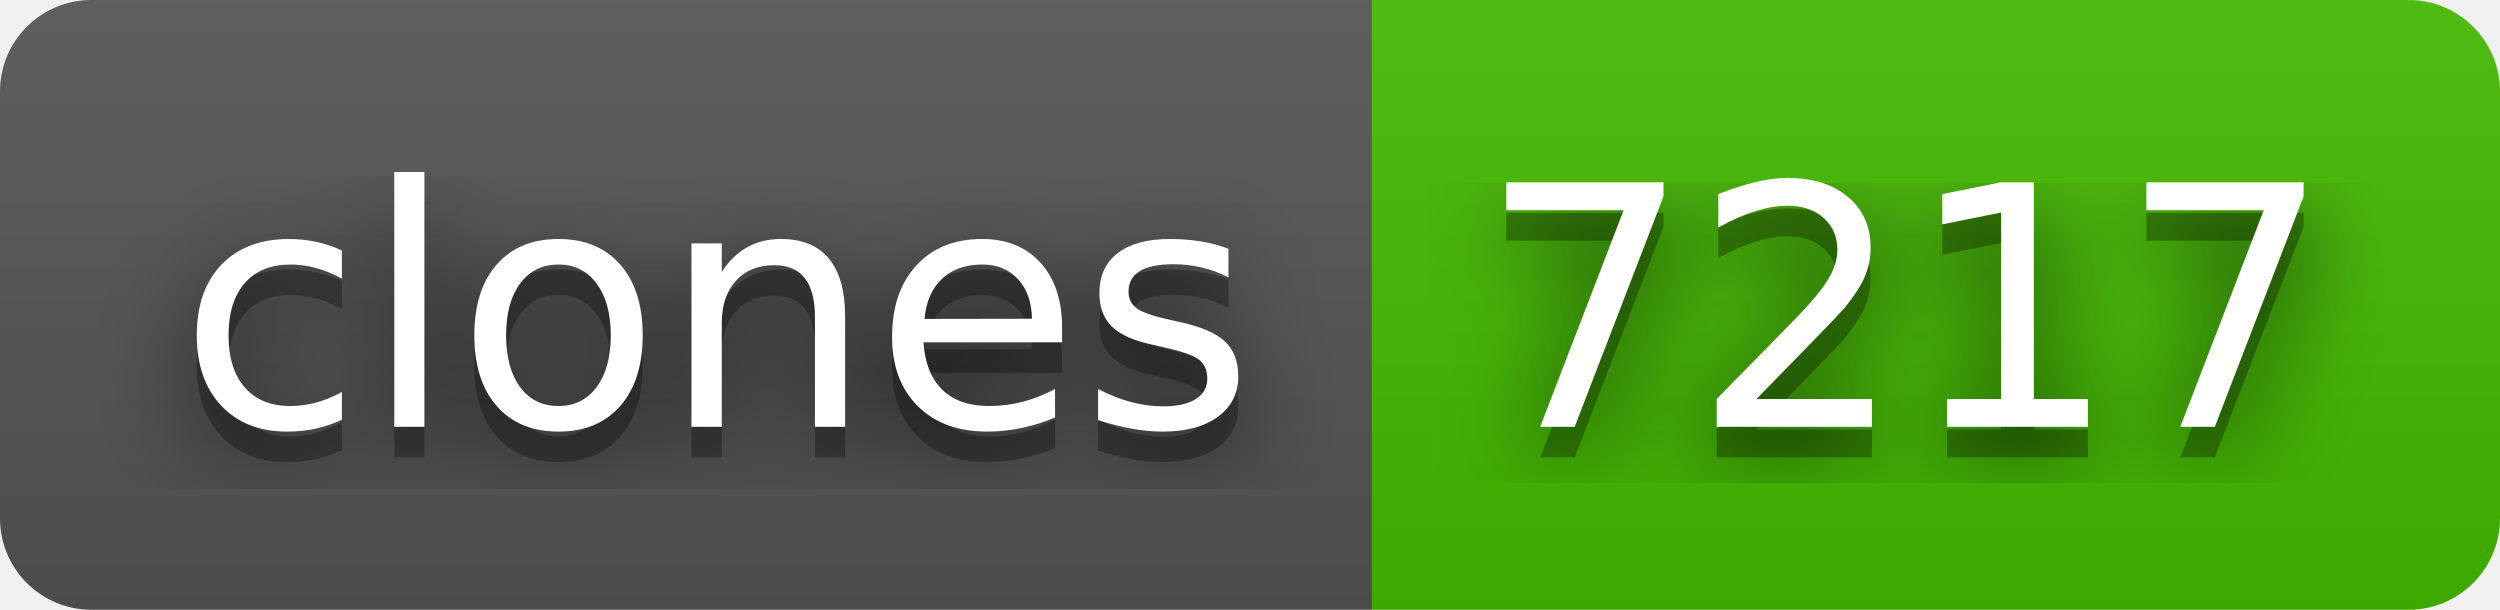
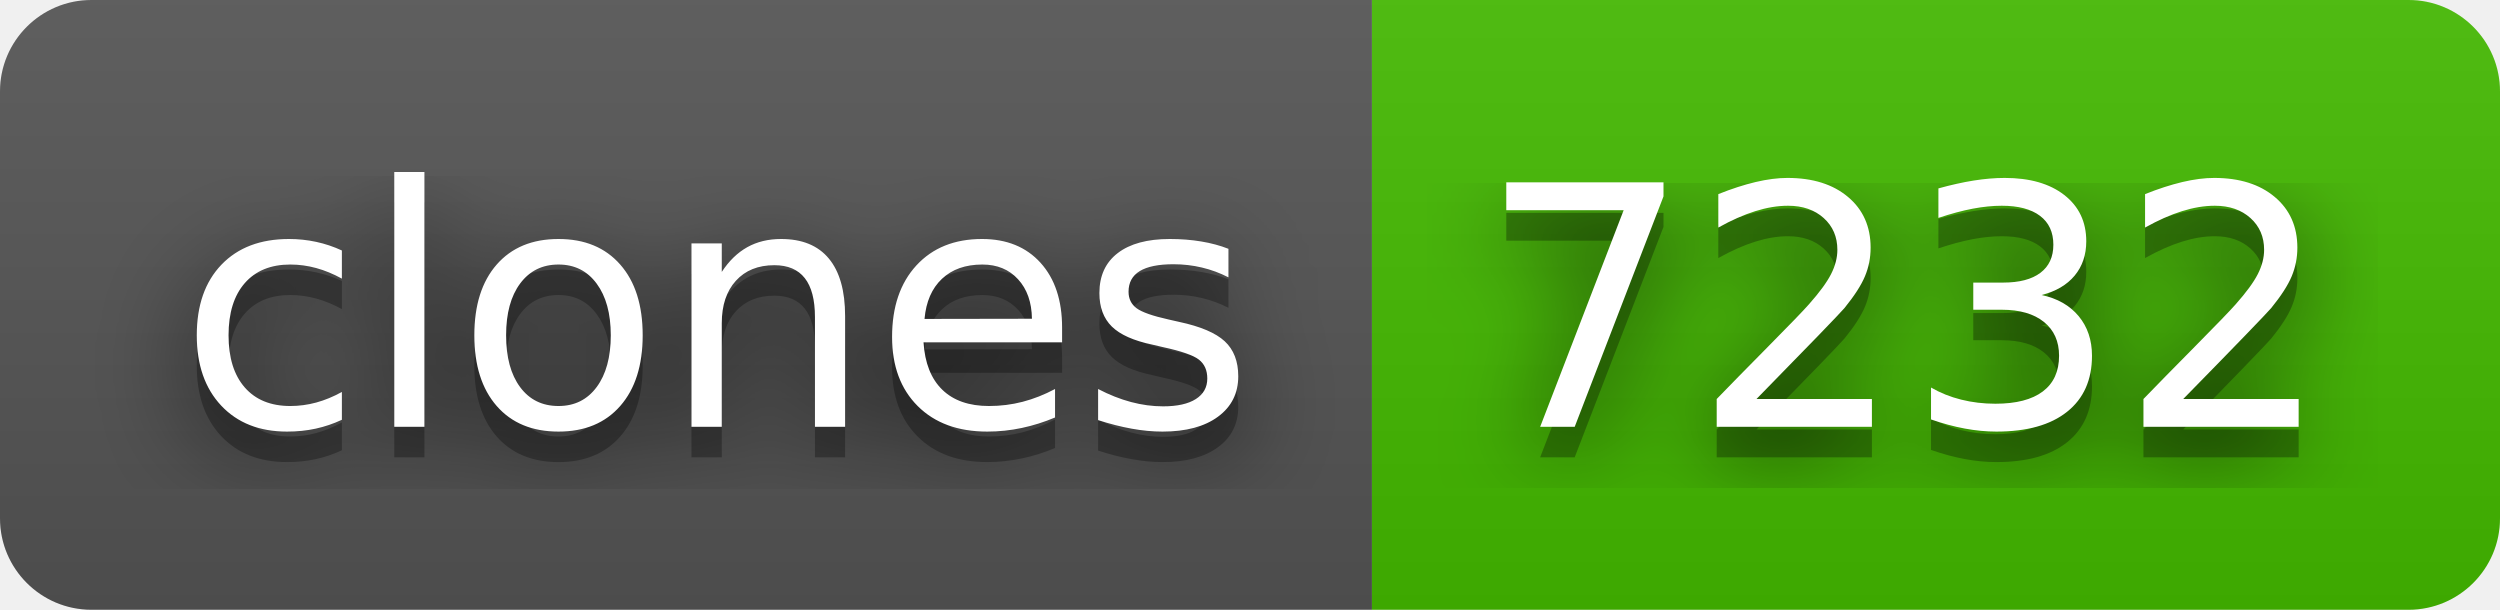
- <svg xmlns="http://www.w3.org/2000/svg" width="82" height="20" role="img" aria-label="clones: 7217">
+ <svg xmlns="http://www.w3.org/2000/svg" width="82" height="20" role="img" aria-label="clones: 7232">
  <filter id="blur">
    <feGaussianBlur in="SourceGraphic" stdDeviation="16" />
  </filter>
  <linearGradient id="s" x2="0" y2="100%">
    <stop offset="0" stop-color="#bbb" stop-opacity=".1" />
    <stop offset="1" stop-opacity=".1" />
  </linearGradient>
  <clipPath id="r">
    <rect width="82" height="20" rx="3" fill="#fff" />
  </clipPath>
  <g clip-path="url(#r)">
    <rect width="45" height="20" fill="#555" />
    <rect x="45" width="37" height="20" fill="#4b0" />
    <rect width="82" height="20" fill="url(#s)" />
  </g>
  <g fill="#fff" text-anchor="middle" font-family="Verdana,Geneva,DejaVu Sans,sans-serif" text-rendering="geometricPrecision" font-size="110">
    <text aria-hidden="true" x="235" y="150" fill="#010101" fill-opacity=".80" filter="url(#blur)" transform="scale(.1)" textLength="350">clones</text>
    <text aria-hidden="true" x="235" y="150" fill="#010101" fill-opacity=".3" transform="scale(.1)" textLength="350">clones</text>
    <text x="235" y="140" transform="scale(.1)" fill="#fff" textLength="350">clones</text>
-     <text aria-hidden="true" x="625" y="150" fill="#010101" fill-opacity=".80" filter="url(#blur)" transform="scale(.1)" textLength="270">7217</text>
-     <text aria-hidden="true" x="625" y="150" fill="#010101" fill-opacity=".3" transform="scale(.1)" textLength="270">7217</text>
-     <text x="625" y="140" transform="scale(.1)" fill="#fff" textLength="270">7217</text>
+     <text aria-hidden="true" x="625" y="150" fill="#010101" fill-opacity=".80" filter="url(#blur)" transform="scale(.1)" textLength="270">7232</text>
+     <text aria-hidden="true" x="625" y="150" fill="#010101" fill-opacity=".3" transform="scale(.1)" textLength="270">7232</text>
+     <text x="625" y="140" transform="scale(.1)" fill="#fff" textLength="270">7232</text>
  </g>
</svg>
